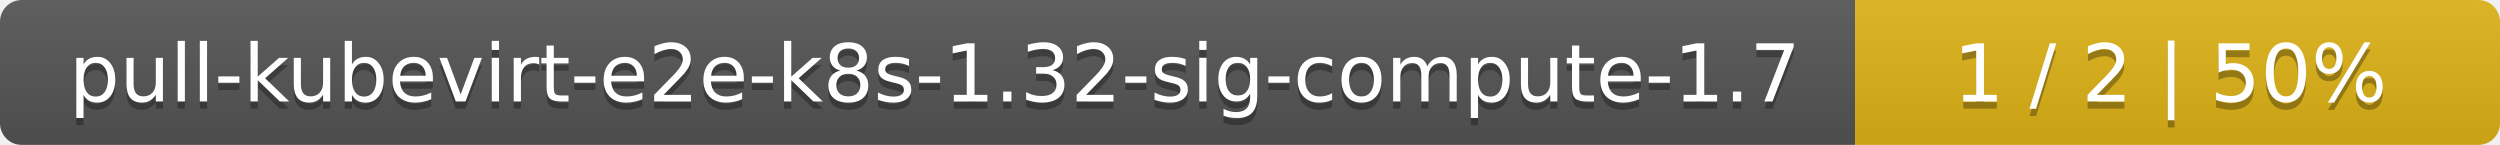
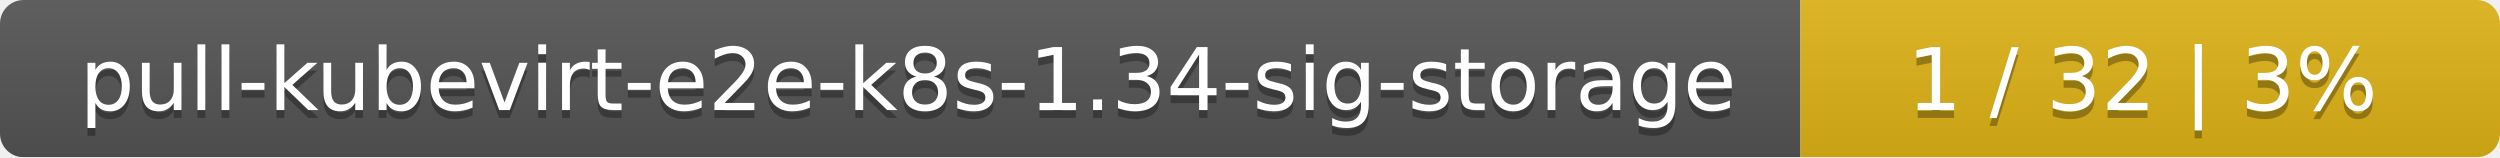
- <svg xmlns="http://www.w3.org/2000/svg" width="345" height="20">
+ <svg xmlns="http://www.w3.org/2000/svg" width="318" height="20">
  <linearGradient id="smooth" x2="0" y2="100%">
    <stop offset="0" stop-color="#bbb" stop-opacity=".1" />
    <stop offset="1" stop-opacity=".1" />
  </linearGradient>
  <mask id="round">
-     <rect width="345" height="20" rx="3" fill="#fff" />
+     <rect width="318" height="20" rx="3" fill="#fff" />
  </mask>
  <g mask="url(#round)">
-     <rect width="256" height="20" fill="#555" />
-     <rect x="256" width="89" height="20" fill="#dfb317" />
-     <rect width="345" height="20" fill="url(#smooth)" />
+     <rect width="229" height="20" fill="#555" />
+     <rect x="229" width="89" height="20" fill="#dfb317" />
+     <rect width="318" height="20" fill="url(#smooth)" />
  </g>
  <g fill="#fff" text-anchor="middle" font-family="DejaVu Sans,Verdana,Geneva,sans-serif" font-size="11">
-     <text x="129" y="15" fill="#010101" fill-opacity=".3">pull-kubevirt-e2e-k8s-1.32-sig-compute-1.7</text>
-     <text x="129" y="14">pull-kubevirt-e2e-k8s-1.32-sig-compute-1.7</text>
-     <text x="299.5" y="15" fill="#010101" fill-opacity=".3">1 / 2    |    50%</text>
-     <text x="299.5" y="14">1 / 2    |    50%</text>
+     <text x="115.5" y="15" fill="#010101" fill-opacity=".3">pull-kubevirt-e2e-k8s-1.34-sig-storage</text>
+     <text x="115.5" y="14">pull-kubevirt-e2e-k8s-1.34-sig-storage</text>
+     <text x="272.5" y="15" fill="#010101" fill-opacity=".3">1 / 32    |    3%</text>
+     <text x="272.5" y="14">1 / 32    |    3%</text>
  </g>
</svg>
